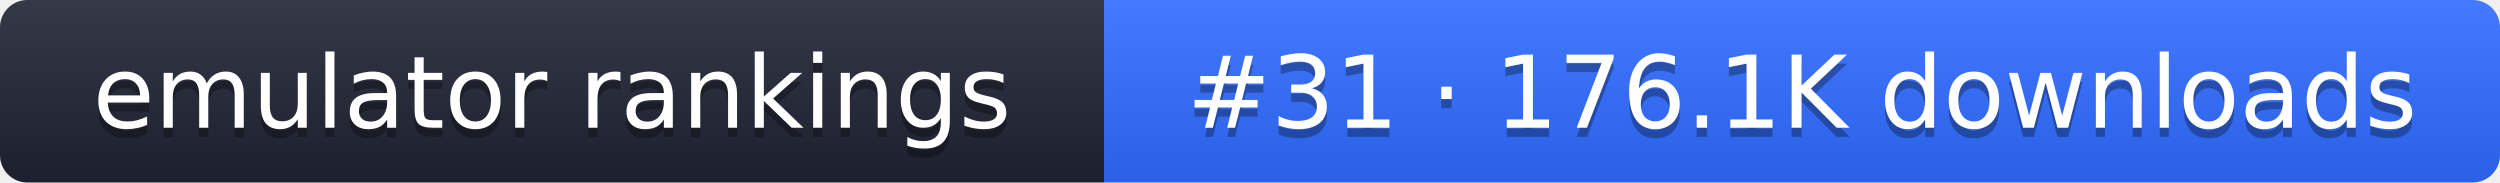
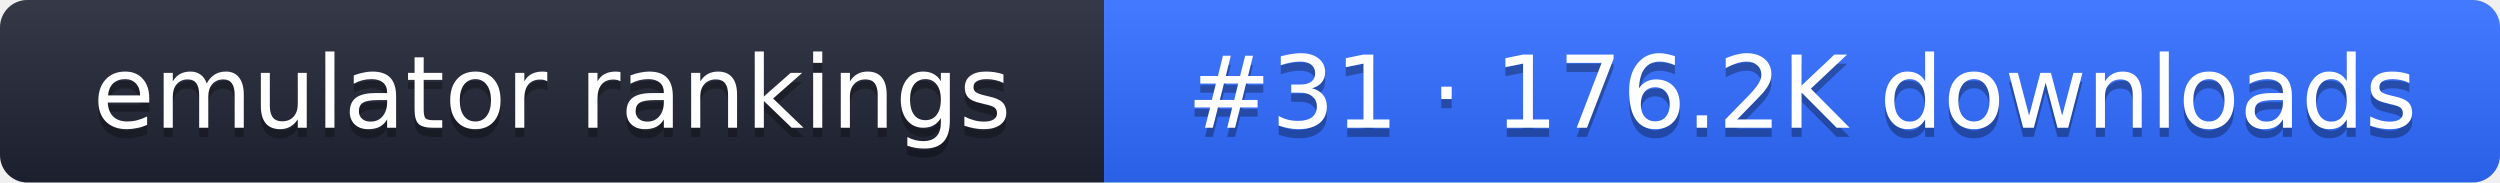
- <svg xmlns="http://www.w3.org/2000/svg" width="274" height="20" role="img" aria-label="emulator rankings: #31 · 176.1K downloads">
+ <svg xmlns="http://www.w3.org/2000/svg" width="274" height="20" role="img" aria-label="emulator rankings: #31 · 176.2K downloads">
  <linearGradient id="g" x2="0" y2="100%">
    <stop offset="0" stop-color="#fff" stop-opacity=".1" />
    <stop offset="1" stop-opacity=".1" />
  </linearGradient>
  <clipPath id="r">
    <rect width="274" height="20" rx="3" fill="#fff" />
  </clipPath>
  <g clip-path="url(#r)">
    <rect width="121" height="20" fill="#1f2433" />
    <rect x="121" width="153" height="20" fill="#2f6bff" />
    <rect width="274" height="20" fill="url(#g)" />
  </g>
  <g fill="#fff" text-anchor="middle" font-family="Verdana,DejaVu Sans,sans-serif" font-size="11">
    <text x="60.5" y="15" fill="#010101" fill-opacity=".3">emulator rankings</text>
    <text x="60.5" y="14">emulator rankings</text>
-     <text x="197.5" y="15" fill="#010101" fill-opacity=".3">#31 · 176.1K downloads</text>
-     <text x="197.5" y="14">#31 · 176.1K downloads</text>
+     <text x="197.5" y="15" fill="#010101" fill-opacity=".3">#31 · 176.2K downloads</text>
+     <text x="197.5" y="14">#31 · 176.2K downloads</text>
  </g>
</svg>
